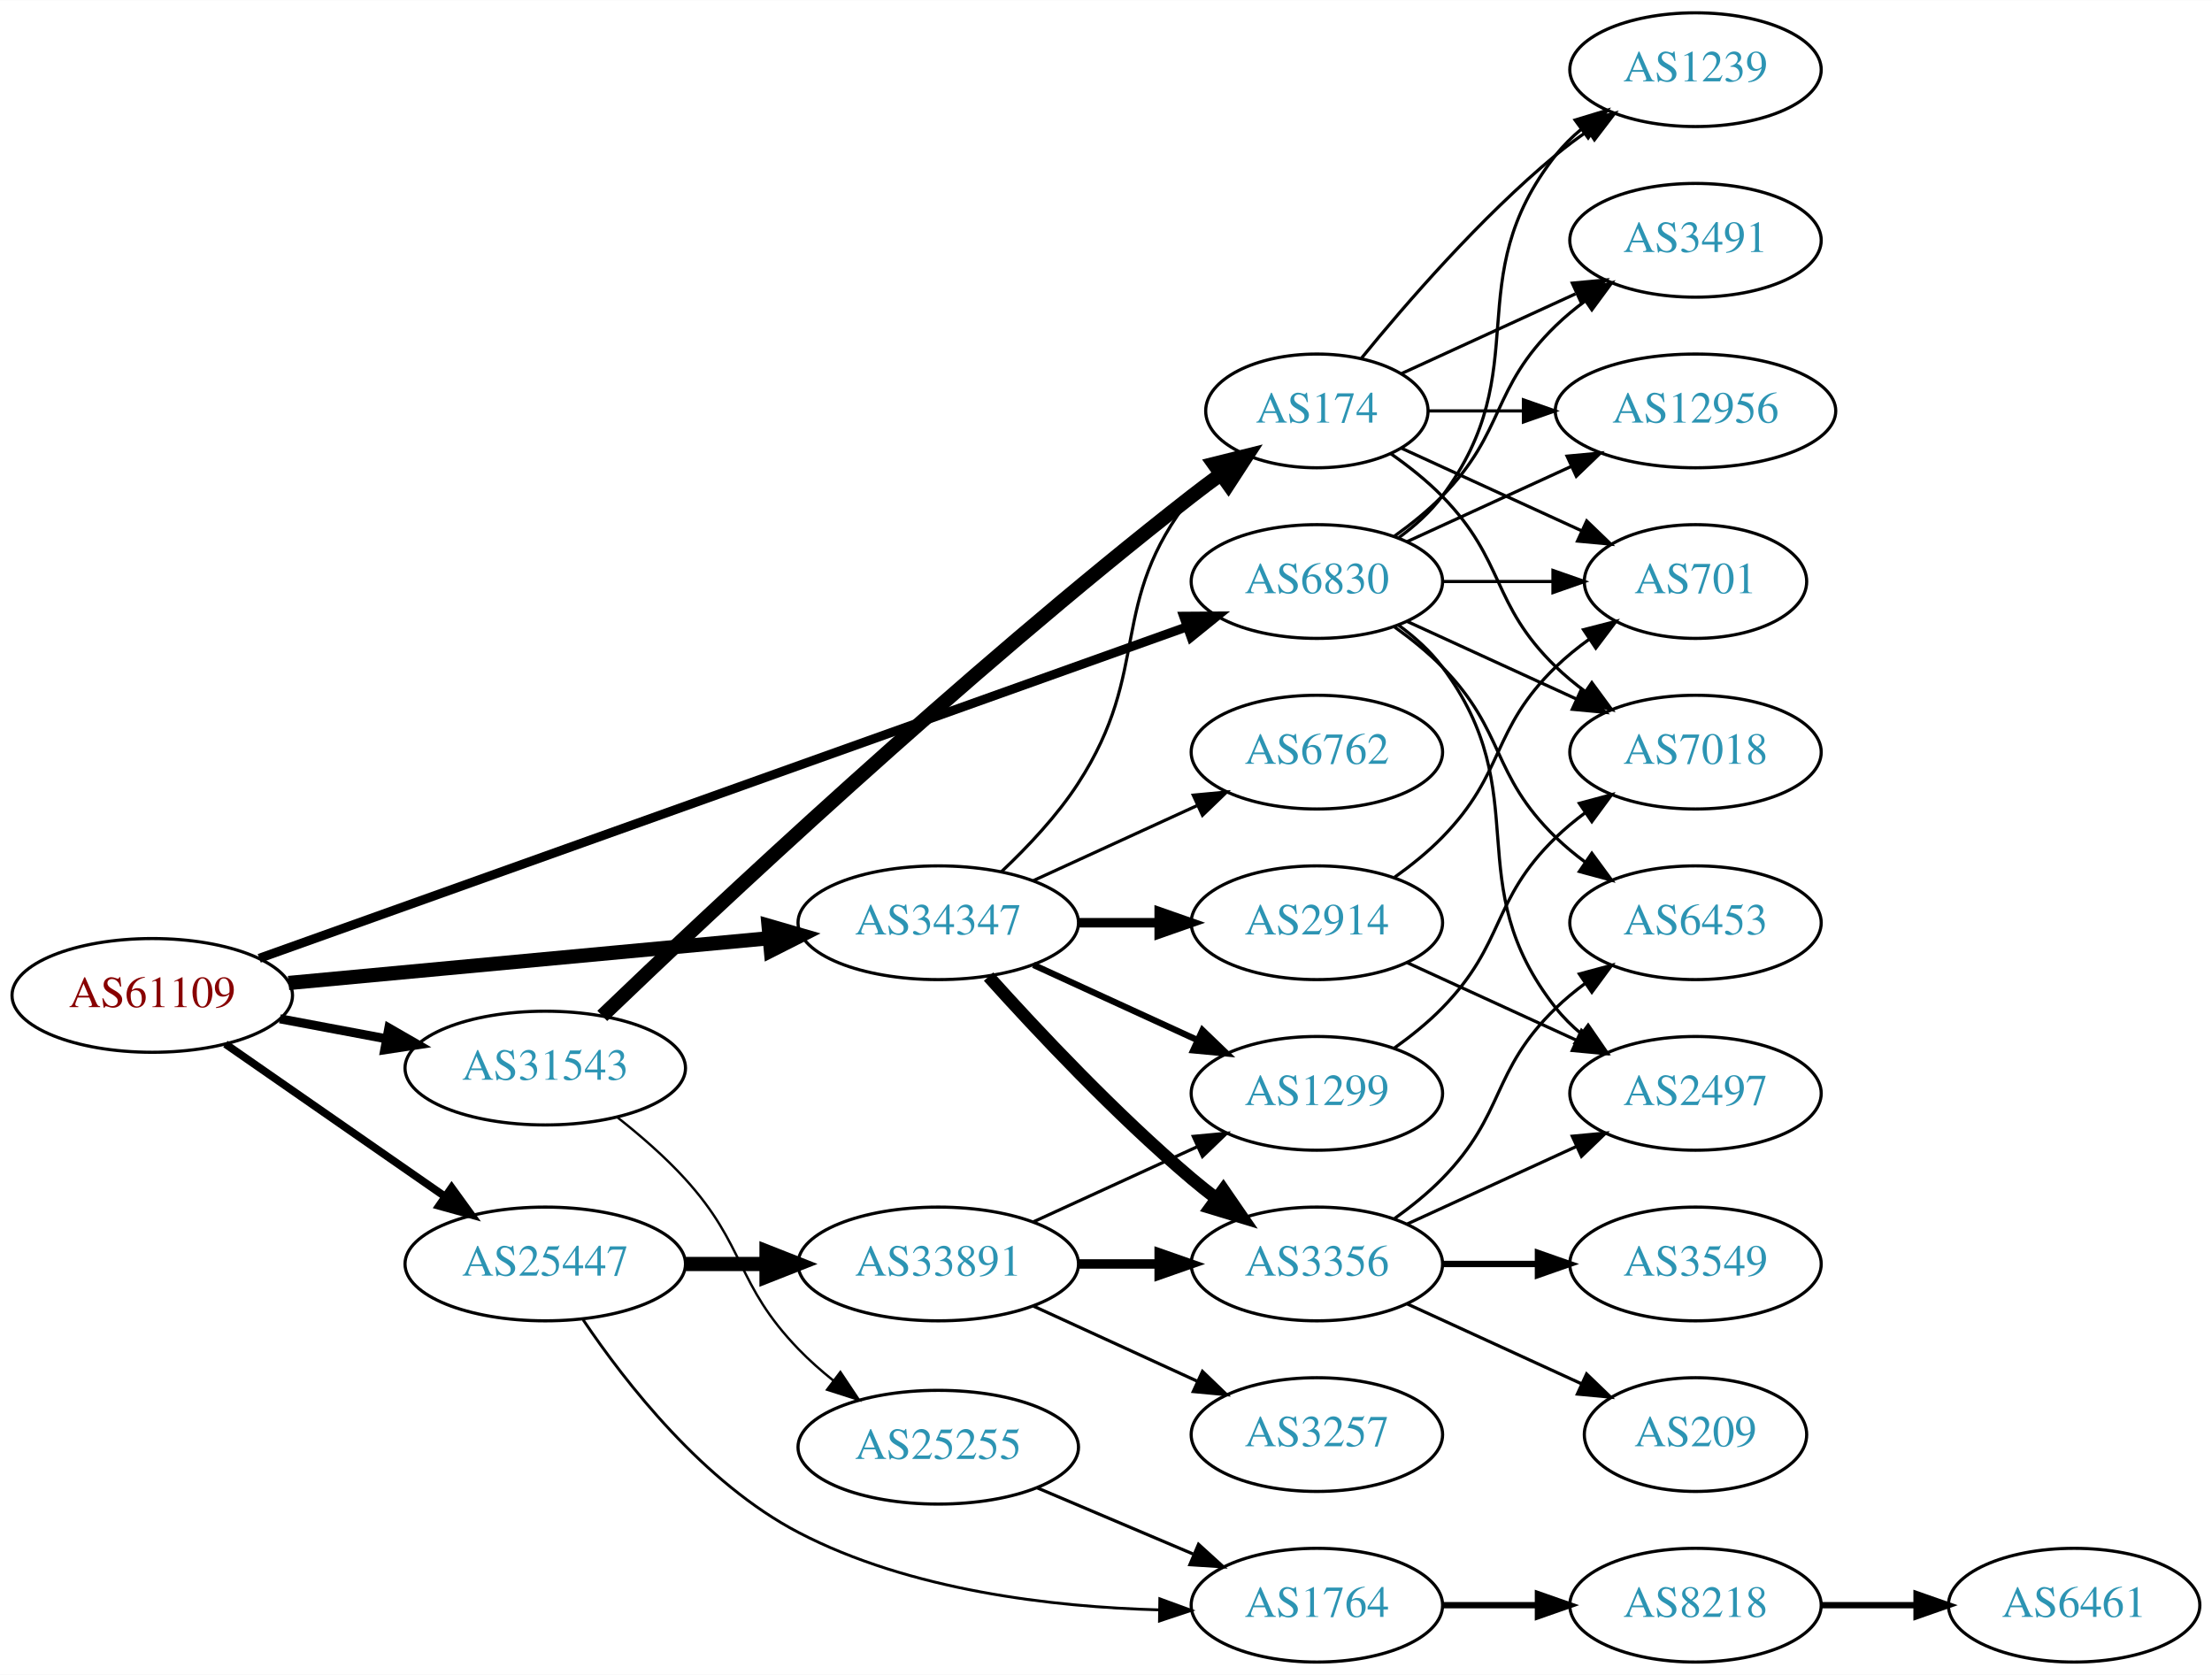
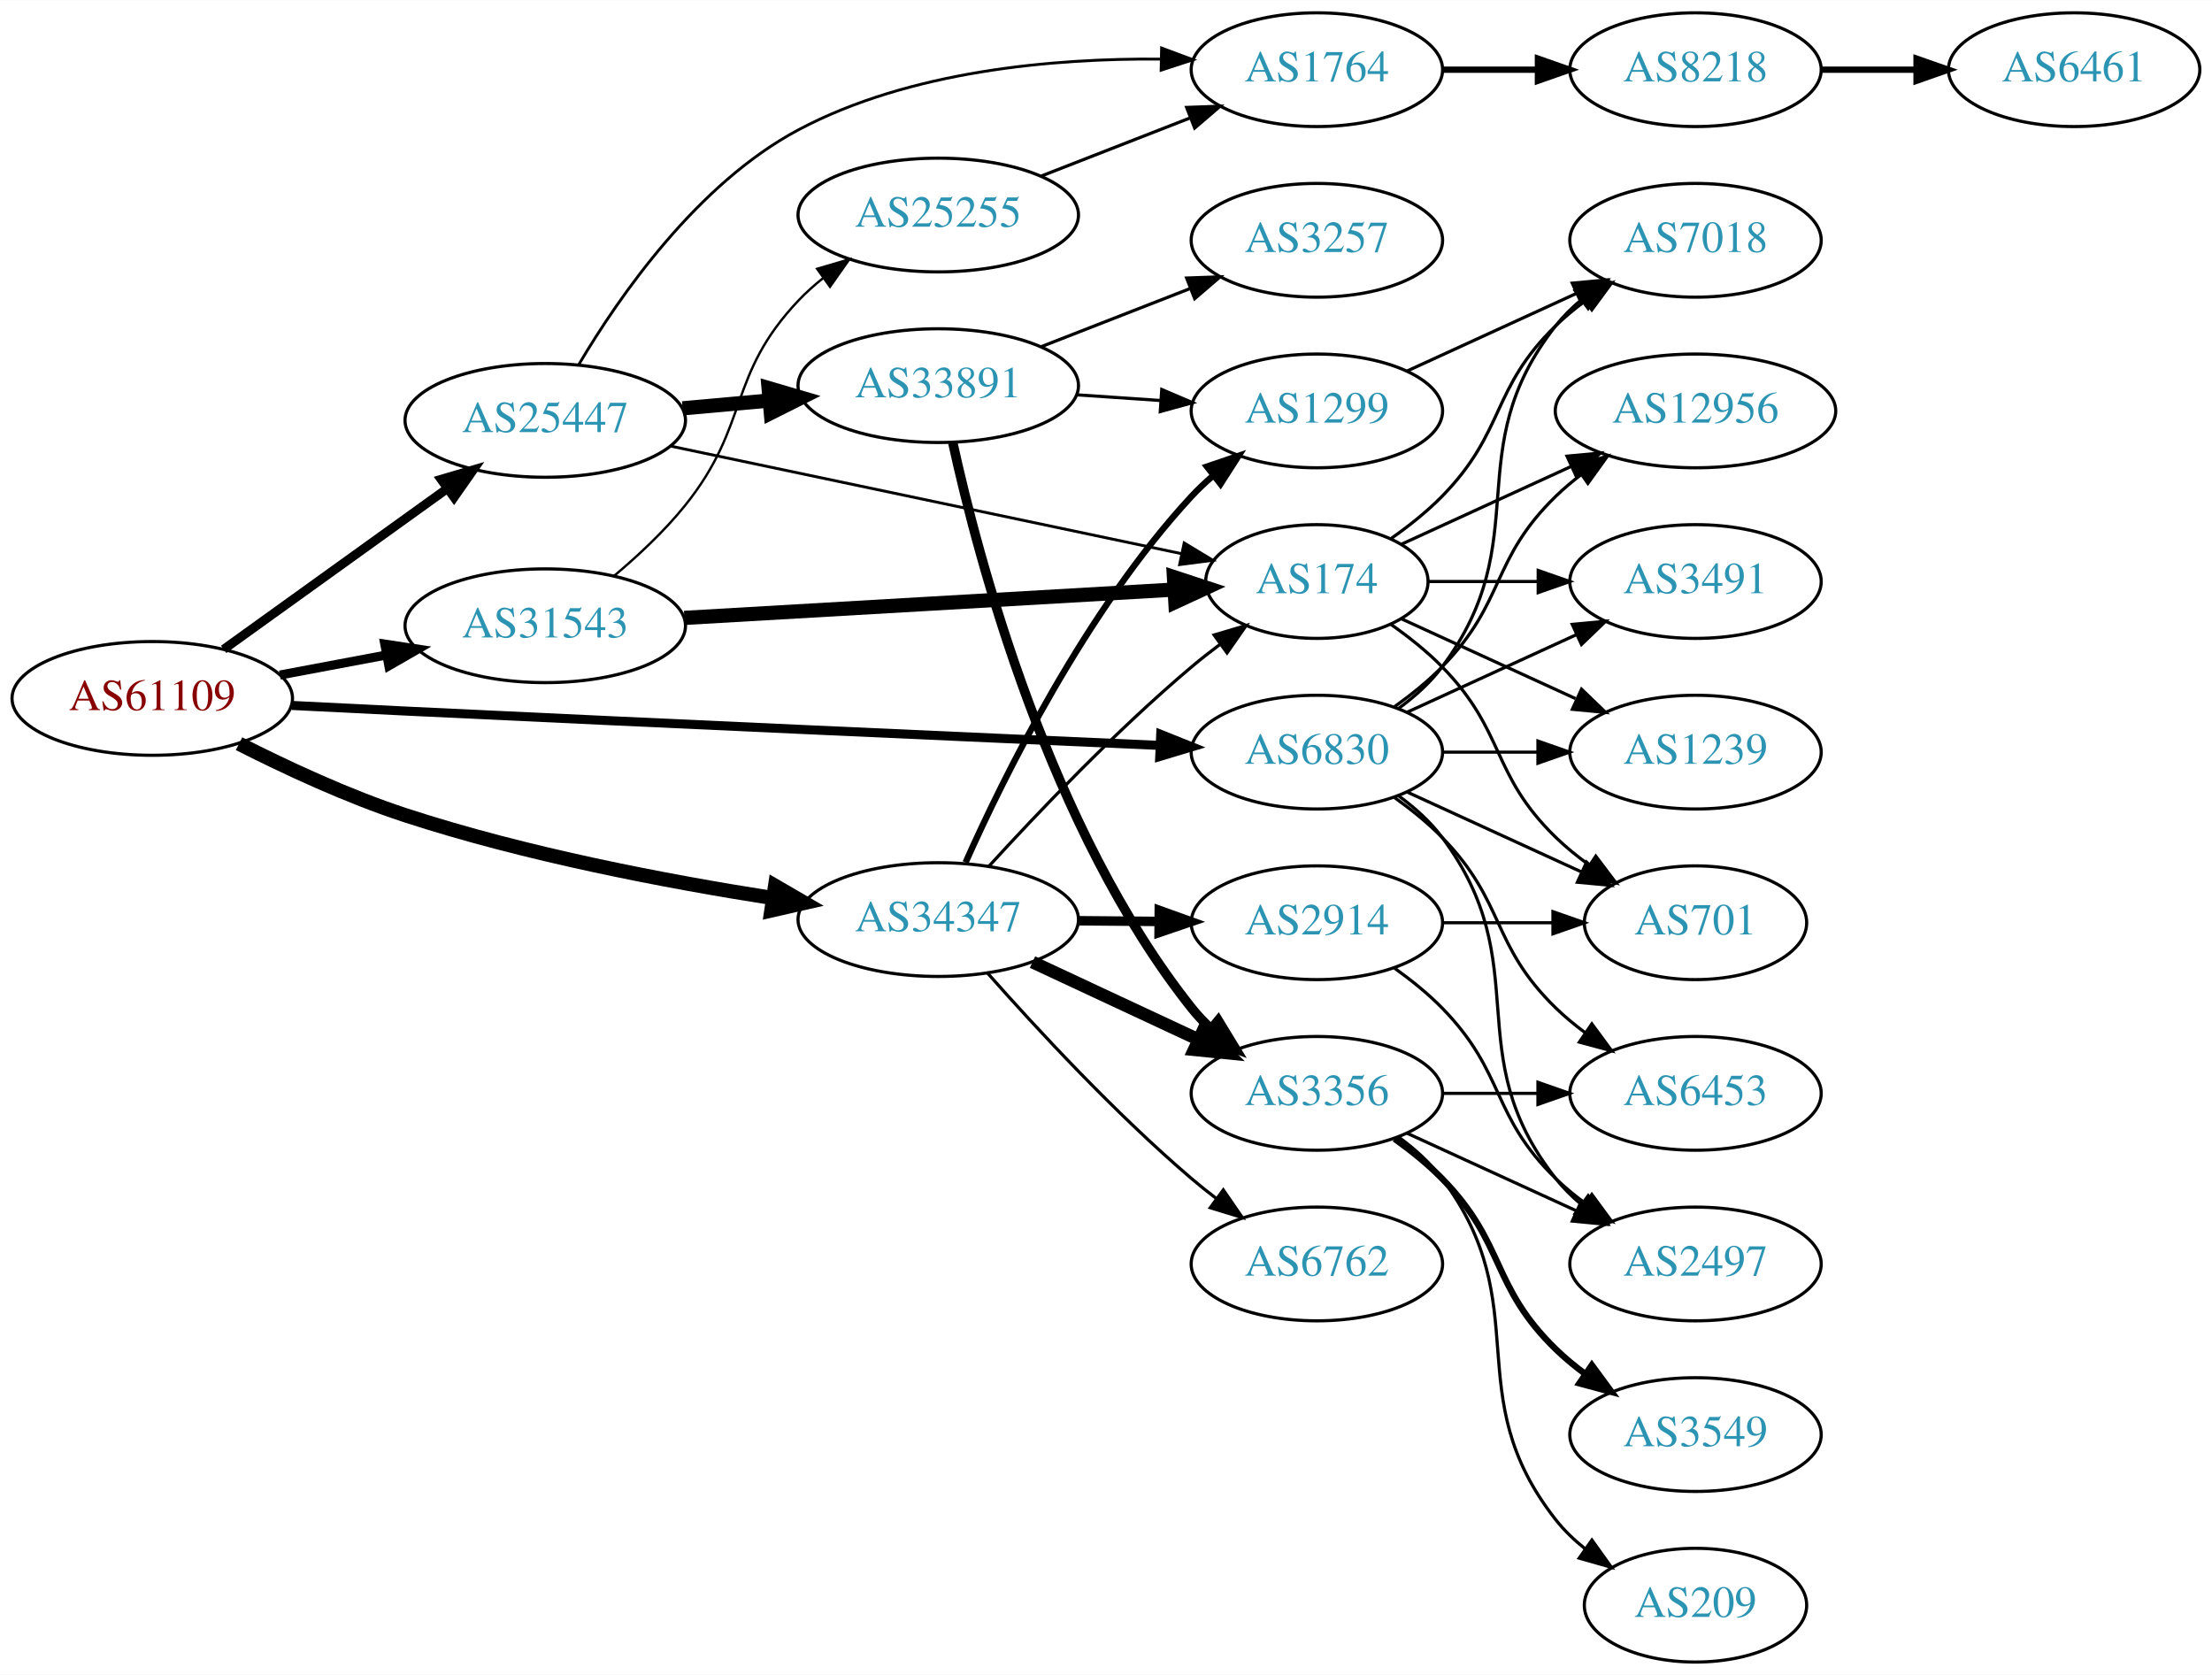
<svg xmlns="http://www.w3.org/2000/svg" xmlns:xlink="http://www.w3.org/1999/xlink" width="700pt" height="530pt" viewBox="0.00 0.00 700.15 530.00">
  <g id="graph0" class="graph" transform="scale(1 1) rotate(0) translate(4 526)">
    <polygon fill="white" stroke="none" points="-4,4 -4,-526 696.155,-526 696.155,4 -4,4" />
    <g id="node1" class="node">
      <g id="a_node1">
        <a xlink:href="/asn/61109" xlink:title="AS61109 ~ Stadtgemeinde/Stadtwerke Imst [AT]">
-           <ellipse fill="#ffffff" stroke="black" cx="44.196" cy="-211" rx="44.393" ry="18" />
-           <text text-anchor="middle" x="44.196" y="-207.3" font-family="Times,serif" font-size="14.00" fill="#880000">AS61109</text>
+           <ellipse fill="#ffffff" stroke="black" cx="44.196" cy="-305" rx="44.393" ry="18" />
+           <text text-anchor="middle" x="44.196" y="-301.3" font-family="Times,serif" font-size="14.00" fill="#880000">AS61109</text>
        </a>
      </g>
    </g>
    <g id="node2" class="node">
      <g id="a_node2">
        <a xlink:href="/asn/6830" xlink:title="AS6830 ~ LGI-UPC [AT]">
-           <ellipse fill="#ffffff" stroke="black" cx="412.823" cy="-342" rx="39.794" ry="18" />
-           <text text-anchor="middle" x="412.823" y="-338.3" font-family="Times,serif" font-size="14.00" fill="#2c94b3">AS6830</text>
+           <ellipse fill="#ffffff" stroke="black" cx="412.823" cy="-288" rx="39.794" ry="18" />
+           <text text-anchor="middle" x="412.823" y="-284.3" font-family="Times,serif" font-size="14.00" fill="#2c94b3">AS6830</text>
        </a>
      </g>
    </g>
    <g id="edge1" class="edge">
-       <path fill="none" stroke="black" stroke-width="2.864" d="M78.054,-222.741C145.284,-246.763 298.35,-301.455 371.475,-327.583" />
-       <polygon fill="black" stroke="black" stroke-width="2.864" points="370.65,-331.005 381.245,-331.074 373.006,-324.413 370.65,-331.005" />
+       <path fill="none" stroke="black" stroke-width="2.864" d="M88.352,-302.779C100.046,-302.188 112.704,-301.559 124.392,-301 208.236,-296.987 305.855,-292.641 363.038,-290.128" />
+       <polygon fill="black" stroke="black" stroke-width="2.864" points="363.395,-293.616 373.232,-289.681 363.088,-286.623 363.395,-293.616" />
    </g>
    <g id="node3" class="node">
      <g id="a_node3">
        <a xlink:href="/asn/25447" xlink:title="AS25447 ~ Hackl-Str. 1, Object 2, OG2 [AT]">
-           <ellipse fill="#ffffff" stroke="black" cx="168.588" cy="-126" rx="44.393" ry="18" />
-           <text text-anchor="middle" x="168.588" y="-122.3" font-family="Times,serif" font-size="14.00" fill="#2c94b3">AS25447</text>
+           <ellipse fill="#ffffff" stroke="black" cx="168.588" cy="-393" rx="44.393" ry="18" />
+           <text text-anchor="middle" x="168.588" y="-389.3" font-family="Times,serif" font-size="14.00" fill="#2c94b3">AS25447</text>
        </a>
      </g>
    </g>
    <g id="edge2" class="edge">
-       <path fill="none" stroke="black" stroke-width="2.455" d="M67.36,-195.607C86.821,-182.092 115.319,-162.3 136.958,-147.272" />
-       <polygon fill="black" stroke="black" stroke-width="2.455" points="138.958,-150.145 145.175,-141.566 134.965,-144.395 138.958,-150.145" />
+       <path fill="none" stroke="black" stroke-width="2.864" d="M66.796,-320.53C86.425,-334.643 115.579,-355.605 137.49,-371.359" />
+       <polygon fill="black" stroke="black" stroke-width="2.864" points="135.631,-374.333 145.793,-377.329 139.717,-368.65 135.631,-374.333" />
    </g>
    <g id="node4" class="node">
      <g id="a_node4">
        <a xlink:href="/asn/31543" xlink:title="AS31543 ~ myNET gmbh [AT]">
-           <ellipse fill="#ffffff" stroke="black" cx="168.588" cy="-188" rx="44.393" ry="18" />
-           <text text-anchor="middle" x="168.588" y="-184.3" font-family="Times,serif" font-size="14.00" fill="#2c94b3">AS31543</text>
+           <ellipse fill="#ffffff" stroke="black" cx="168.588" cy="-328" rx="44.393" ry="18" />
+           <text text-anchor="middle" x="168.588" y="-324.3" font-family="Times,serif" font-size="14.00" fill="#2c94b3">AS31543</text>
        </a>
      </g>
    </g>
    <g id="edge3" class="edge">
-       <path fill="none" stroke="black" stroke-width="2.864" d="M84.595,-203.596C95.296,-201.585 107.019,-199.382 118.196,-197.282" />
-       <polygon fill="black" stroke="black" stroke-width="2.864" points="119.081,-200.677 128.263,-195.39 117.788,-193.797 119.081,-200.677" />
+       <path fill="none" stroke="black" stroke-width="2.864" d="M84.595,-312.404C95.296,-314.415 107.019,-316.618 118.196,-318.718" />
+       <polygon fill="black" stroke="black" stroke-width="2.864" points="117.788,-322.203 128.263,-320.61 119.081,-315.323 117.788,-322.203" />
    </g>
    <g id="node5" class="node">
      <g id="a_node5">
        <a xlink:href="/asn/34347" xlink:title="AS34347 ~ HALLAG Kommunal GmbH [AT]">
-           <ellipse fill="#ffffff" stroke="black" cx="292.98" cy="-234" rx="44.393" ry="18" />
-           <text text-anchor="middle" x="292.98" y="-230.3" font-family="Times,serif" font-size="14.00" fill="#2c94b3">AS34347</text>
+           <ellipse fill="#ffffff" stroke="black" cx="292.98" cy="-235" rx="44.393" ry="18" />
+           <text text-anchor="middle" x="292.98" y="-231.3" font-family="Times,serif" font-size="14.00" fill="#2c94b3">AS34347</text>
        </a>
      </g>
    </g>
    <g id="edge4" class="edge">
-       <path fill="none" stroke="black" stroke-width="4.5" d="M87.339,-214.928C129.358,-218.844 194.005,-224.869 239.368,-229.097" />
-       <polygon fill="black" stroke="black" stroke-width="4.5" points="239.276,-233.042 249.598,-230.05 240.006,-225.201 239.276,-233.042" />
+       <path fill="none" stroke="black" stroke-width="4.5" d="M71.66,-290.66C86.747,-282.994 106.216,-273.938 124.392,-268 162.455,-255.566 206.99,-247.068 240.581,-241.813" />
+       <polygon fill="black" stroke="black" stroke-width="4.5" points="241.339,-245.68 250.634,-240.285 240.156,-237.895 241.339,-245.68" />
    </g>
    <g id="node6" class="node">
      <g id="a_node6">
-         <a xlink:href="/asn/3491" xlink:title="AS3491 ~ PCCW Global, Inc. [US]">
+         <a xlink:href="/asn/7018" xlink:title="AS7018 ~ AT&amp;T Services, Inc. [US]">
          <ellipse fill="#ffffff" stroke="black" cx="532.666" cy="-450" rx="39.794" ry="18" />
-           <text text-anchor="middle" x="532.666" y="-446.3" font-family="Times,serif" font-size="14.00" fill="#2c94b3">AS3491</text>
+           <text text-anchor="middle" x="532.666" y="-446.3" font-family="Times,serif" font-size="14.00" fill="#2c94b3">AS7018</text>
        </a>
      </g>
    </g>
    <g id="edge5" class="edge">
-       <path fill="none" stroke="black" d="M437.417,-356.389C442.673,-360.148 448.005,-364.437 452.469,-369 472.642,-389.617 467.776,-402.906 488.469,-423 491.315,-425.763 494.488,-428.386 497.789,-430.834" />
-       <polygon fill="black" stroke="black" points="495.905,-433.786 506.136,-436.538 499.854,-428.006 495.905,-433.786" />
+       <path fill="none" stroke="black" d="M438.754,-301.882C443.83,-305.611 448.748,-310.016 452.469,-315 482.741,-355.542 457.171,-383.246 488.469,-423 490.794,-425.953 493.538,-428.67 496.497,-431.147" />
+       <polygon fill="black" stroke="black" points="494.557,-434.064 504.694,-437.145 498.69,-428.415 494.557,-434.064" />
    </g>
    <g id="node7" class="node">
      <g id="a_node7">
-         <a xlink:href="/asn/6453" xlink:title="AS6453 ~ TATA COMMUNICATIONS (AMERICA) INC [US]">
-           <ellipse fill="#ffffff" stroke="black" cx="532.666" cy="-234" rx="39.794" ry="18" />
-           <text text-anchor="middle" x="532.666" y="-230.3" font-family="Times,serif" font-size="14.00" fill="#2c94b3">AS6453</text>
+         <a xlink:href="/asn/3491" xlink:title="AS3491 ~ PCCW Global, Inc. [US]">
+           <ellipse fill="#ffffff" stroke="black" cx="532.666" cy="-342" rx="39.794" ry="18" />
+           <text text-anchor="middle" x="532.666" y="-338.3" font-family="Times,serif" font-size="14.00" fill="#2c94b3">AS3491</text>
        </a>
      </g>
    </g>
    <g id="edge6" class="edge">
-       <path fill="none" stroke="black" d="M437.417,-327.611C442.673,-323.852 448.005,-319.563 452.469,-315 472.642,-294.383 467.776,-281.094 488.469,-261 491.315,-258.237 494.488,-255.614 497.789,-253.166" />
-       <polygon fill="black" stroke="black" points="499.854,-255.994 506.136,-247.462 495.905,-250.214 499.854,-255.994" />
+       <path fill="none" stroke="black" d="M441.452,-300.661C457.409,-307.973 477.679,-317.261 494.962,-325.181" />
+       <polygon fill="black" stroke="black" points="493.661,-328.435 504.21,-329.419 496.577,-322.071 493.661,-328.435" />
    </g>
    <g id="node8" class="node">
      <g id="a_node8">
        <a xlink:href="/asn/2497" xlink:title="AS2497 ~ Internet Initiative Japan Inc. [JP]">
-           <ellipse fill="#ffffff" stroke="black" cx="532.666" cy="-180" rx="39.794" ry="18" />
-           <text text-anchor="middle" x="532.666" y="-176.3" font-family="Times,serif" font-size="14.00" fill="#2c94b3">AS2497</text>
+           <ellipse fill="#ffffff" stroke="black" cx="532.666" cy="-126" rx="39.794" ry="18" />
+           <text text-anchor="middle" x="532.666" y="-122.3" font-family="Times,serif" font-size="14.00" fill="#2c94b3">AS2497</text>
        </a>
      </g>
    </g>
    <g id="edge7" class="edge">
-       <path fill="none" stroke="black" d="M438.754,-328.118C443.83,-324.389 448.748,-319.984 452.469,-315 482.741,-274.458 457.171,-246.754 488.469,-207 490.794,-204.047 493.538,-201.33 496.497,-198.853" />
-       <polygon fill="black" stroke="black" points="498.69,-201.585 504.694,-192.855 494.557,-195.936 498.69,-201.585" />
+       <path fill="none" stroke="black" d="M438.754,-274.118C443.83,-270.389 448.748,-265.984 452.469,-261 482.741,-220.458 457.171,-192.754 488.469,-153 490.794,-150.047 493.538,-147.33 496.497,-144.853" />
+       <polygon fill="black" stroke="black" points="498.69,-147.585 504.694,-138.855 494.557,-141.936 498.69,-147.585" />
    </g>
    <g id="node9" class="node">
      <g id="a_node9">
+         <a xlink:href="/asn/1239" xlink:title="AS1239 ~ Sprint [US]">
+           <ellipse fill="#ffffff" stroke="black" cx="532.666" cy="-288" rx="39.794" ry="18" />
+           <text text-anchor="middle" x="532.666" y="-284.3" font-family="Times,serif" font-size="14.00" fill="#2c94b3">AS1239</text>
+         </a>
+       </g>
+     </g>
+     <g id="edge8" class="edge">
+       <path fill="none" stroke="black" d="M452.736,-288C462.289,-288 472.639,-288 482.601,-288" />
+       <polygon fill="black" stroke="black" points="482.794,-291.5 492.794,-288 482.794,-284.5 482.794,-291.5" />
+     </g>
+     <g id="node10" class="node">
+       <g id="a_node10">
        <a xlink:href="/asn/12956" xlink:title="AS12956 ~ TELXIUS [ES]">
          <ellipse fill="#ffffff" stroke="black" cx="532.666" cy="-396" rx="44.393" ry="18" />
          <text text-anchor="middle" x="532.666" y="-392.3" font-family="Times,serif" font-size="14.00" fill="#2c94b3">AS12956</text>
        </a>
      </g>
    </g>
-     <g id="edge8" class="edge">
-       <path fill="none" stroke="black" d="M441.452,-354.661C456.95,-361.762 476.516,-370.728 493.463,-378.494" />
-       <polygon fill="black" stroke="black" points="492.016,-381.681 502.565,-382.665 494.933,-375.317 492.016,-381.681" />
-     </g>
-     <g id="node10" class="node">
-       <g id="a_node10">
-         <a xlink:href="/asn/7018" xlink:title="AS7018 ~ AT&amp;T Services, Inc. [US]">
-           <ellipse fill="#ffffff" stroke="black" cx="532.666" cy="-288" rx="39.794" ry="18" />
-           <text text-anchor="middle" x="532.666" y="-284.3" font-family="Times,serif" font-size="14.00" fill="#2c94b3">AS7018</text>
-         </a>
-       </g>
-     </g>
    <g id="edge9" class="edge">
-       <path fill="none" stroke="black" d="M441.452,-329.339C457.409,-322.027 477.679,-312.739 494.962,-304.819" />
-       <polygon fill="black" stroke="black" points="496.577,-307.929 504.21,-300.581 493.661,-301.565 496.577,-307.929" />
+       <path fill="none" stroke="black" d="M437.417,-302.389C442.673,-306.148 448.005,-310.437 452.469,-315 472.642,-335.617 467.776,-348.906 488.469,-369 490.956,-371.414 493.693,-373.722 496.546,-375.9" />
+       <polygon fill="black" stroke="black" points="494.584,-378.798 504.782,-381.671 498.601,-373.066 494.584,-378.798" />
    </g>
    <g id="node11" class="node">
      <g id="a_node11">
-         <a xlink:href="/asn/1239" xlink:title="AS1239 ~ Sprint [US]">
-           <ellipse fill="#ffffff" stroke="black" cx="532.666" cy="-504" rx="39.794" ry="18" />
-           <text text-anchor="middle" x="532.666" y="-500.3" font-family="Times,serif" font-size="14.00" fill="#2c94b3">AS1239</text>
+         <a xlink:href="/asn/6453" xlink:title="AS6453 ~ TATA COMMUNICATIONS (AMERICA) INC [US]">
+           <ellipse fill="#ffffff" stroke="black" cx="532.666" cy="-180" rx="39.794" ry="18" />
+           <text text-anchor="middle" x="532.666" y="-176.3" font-family="Times,serif" font-size="14.00" fill="#2c94b3">AS6453</text>
        </a>
      </g>
    </g>
    <g id="edge10" class="edge">
-       <path fill="none" stroke="black" d="M438.754,-355.882C443.83,-359.611 448.748,-364.016 452.469,-369 482.741,-409.542 457.171,-437.246 488.469,-477 490.794,-479.953 493.538,-482.67 496.497,-485.147" />
-       <polygon fill="black" stroke="black" points="494.557,-488.064 504.694,-491.145 498.69,-482.415 494.557,-488.064" />
+       <path fill="none" stroke="black" d="M437.417,-273.611C442.673,-269.852 448.005,-265.563 452.469,-261 472.642,-240.383 467.776,-227.094 488.469,-207 491.315,-204.237 494.488,-201.614 497.789,-199.166" />
+       <polygon fill="black" stroke="black" points="499.854,-201.994 506.136,-193.462 495.905,-196.214 499.854,-201.994" />
    </g>
    <g id="node12" class="node">
      <g id="a_node12">
        <a xlink:href="/asn/701" xlink:title="AS701 ~ UUNET [US]">
-           <ellipse fill="#ffffff" stroke="black" cx="532.666" cy="-342" rx="35.194" ry="18" />
-           <text text-anchor="middle" x="532.666" y="-338.3" font-family="Times,serif" font-size="14.00" fill="#2c94b3">AS701</text>
+           <ellipse fill="#ffffff" stroke="black" cx="532.666" cy="-234" rx="35.194" ry="18" />
+           <text text-anchor="middle" x="532.666" y="-230.3" font-family="Times,serif" font-size="14.00" fill="#2c94b3">AS701</text>
        </a>
      </g>
    </g>
    <g id="edge11" class="edge">
-       <path fill="none" stroke="black" d="M452.736,-342C463.822,-342 475.982,-342 487.364,-342" />
-       <polygon fill="black" stroke="black" points="487.546,-345.5 497.546,-342 487.546,-338.5 487.546,-345.5" />
+       <path fill="none" stroke="black" d="M441.452,-275.339C457.868,-267.817 478.85,-258.202 496.446,-250.139" />
+       <polygon fill="black" stroke="black" points="498.191,-253.189 505.824,-245.842 495.275,-246.826 498.191,-253.189" />
    </g>
    <g id="node13" class="node">
      <g id="a_node13">
        <a xlink:href="/asn/33891" xlink:title="AS33891 ~ CORE-BACKBONE GMBH GLOBAL NETWORK [DE]">
-           <ellipse fill="#ffffff" stroke="black" cx="292.98" cy="-126" rx="44.393" ry="18" />
-           <text text-anchor="middle" x="292.98" y="-122.3" font-family="Times,serif" font-size="14.00" fill="#2c94b3">AS33891</text>
+           <ellipse fill="#ffffff" stroke="black" cx="292.98" cy="-404" rx="44.393" ry="18" />
+           <text text-anchor="middle" x="292.98" y="-400.3" font-family="Times,serif" font-size="14.00" fill="#2c94b3">AS33891</text>
        </a>
      </g>
    </g>
    <g id="edge12" class="edge">
-       <path fill="none" stroke="black" stroke-width="4.5" d="M213.084,-126C221.29,-126 229.961,-126 238.434,-126" />
-       <polygon fill="black" stroke="black" stroke-width="4.5" points="238.625,-129.938 248.625,-126 238.625,-122.063 238.625,-129.938" />
+       <path fill="none" stroke="black" stroke-width="4.5" d="M212.052,-396.816C220.88,-397.61 230.285,-398.455 239.427,-399.277" />
+       <polygon fill="black" stroke="black" stroke-width="4.5" points="239.28,-403.217 249.592,-400.19 239.985,-395.373 239.28,-403.217" />
    </g>
    <g id="node14" class="node">
      <g id="a_node14">
+         <a xlink:href="/asn/174" xlink:title="AS174 ~ Cogent Communications [US]">
+           <ellipse fill="#ffffff" stroke="black" cx="412.823" cy="-342" rx="35.194" ry="18" />
+           <text text-anchor="middle" x="412.823" y="-338.3" font-family="Times,serif" font-size="14.00" fill="#2c94b3">AS174</text>
+         </a>
+       </g>
+     </g>
+     <g id="edge13" class="edge">
+       <path fill="none" stroke="black" stroke-width="0.9" d="M208.239,-384.863C252.447,-375.555 324.571,-360.37 370.047,-350.795" />
+       <polygon fill="black" stroke="black" stroke-width="0.9" points="370.82,-354.21 379.884,-348.724 369.378,-347.36 370.82,-354.21" />
+     </g>
+     <g id="node15" class="node">
+       <g id="a_node15">
        <a xlink:href="/asn/1764" xlink:title="AS1764 ~ NEXTLAYER-AS [AT]">
-           <ellipse fill="#ffffff" stroke="black" cx="412.823" cy="-18" rx="39.794" ry="18" />
-           <text text-anchor="middle" x="412.823" y="-14.3" font-family="Times,serif" font-size="14.00" fill="#2c94b3">AS1764</text>
-         </a>
-       </g>
-     </g>
-     <g id="edge13" class="edge">
-       <path fill="none" stroke="black" stroke-width="0.9" d="M180.577,-108.325C194.019,-88.373 218.735,-56.66 248.784,-41 284.048,-22.622 329.129,-17.425 362.946,-16.512" />
-       <polygon fill="black" stroke="black" stroke-width="0.9" points="363.111,-20.01 373.056,-16.356 363.003,-13.011 363.111,-20.01" />
-     </g>
-     <g id="node22" class="node">
-       <g id="a_node22">
-         <a xlink:href="/asn/25255" xlink:title="AS25255 ~ ==&gt; TELE2 AUSTRIA &lt;== [AT]">
-           <ellipse fill="#ffffff" stroke="black" cx="292.98" cy="-68" rx="44.393" ry="18" />
-           <text text-anchor="middle" x="292.98" y="-64.3" font-family="Times,serif" font-size="14.00" fill="#2c94b3">AS25255</text>
-         </a>
-       </g>
-     </g>
-     <g id="edge23" class="edge">
-       <path fill="none" stroke="black" stroke-width="0.75" d="M191.36,-172.451C198.59,-166.76 206.414,-159.992 212.784,-153 232.211,-131.678 228.743,-119.745 248.784,-99 252.135,-95.531 255.918,-92.187 259.816,-89.061" />
-       <polygon fill="black" stroke="black" stroke-width="0.75" points="262.002,-91.796 267.88,-82.981 257.788,-86.207 262.002,-91.796" />
+           <ellipse fill="#ffffff" stroke="black" cx="412.823" cy="-504" rx="39.794" ry="18" />
+           <text text-anchor="middle" x="412.823" y="-500.3" font-family="Times,serif" font-size="14.00" fill="#2c94b3">AS1764</text>
+         </a>
+       </g>
+     </g>
+     <g id="edge14" class="edge">
+       <path fill="none" stroke="black" stroke-width="0.9" d="M179.231,-410.726C192.023,-432.316 216.767,-468.003 248.784,-485 284.026,-503.709 329.489,-507.636 363.451,-507.355" />
+       <polygon fill="black" stroke="black" stroke-width="0.9" points="363.672,-510.851 373.597,-507.144 363.526,-503.852 363.672,-510.851" />
+     </g>
+     <g id="edge24" class="edge">
+       <path fill="none" stroke="black" stroke-width="4.5" d="M212.616,-330.487C256.291,-333.011 323.582,-336.9 367.66,-339.448" />
+       <polygon fill="black" stroke="black" stroke-width="4.5" points="367.579,-343.387 377.79,-340.033 368.034,-335.525 367.579,-343.387" />
    </g>
    <g id="node23" class="node">
      <g id="a_node23">
-         <a xlink:href="/asn/174" xlink:title="AS174 ~ Cogent Communications [US]">
-           <ellipse fill="#ffffff" stroke="black" cx="412.823" cy="-396" rx="35.194" ry="18" />
-           <text text-anchor="middle" x="412.823" y="-392.3" font-family="Times,serif" font-size="14.00" fill="#2c94b3">AS174</text>
-         </a>
-       </g>
-     </g>
-     <g id="edge24" class="edge">
-       <path fill="none" stroke="black" stroke-width="4.5" d="M186.633,-204.524C220.806,-237.337 300.643,-312.427 373.176,-369 376.125,-371.3 379.252,-373.639 382.4,-375.929" />
-       <polygon fill="black" stroke="black" stroke-width="4.5" points="380.243,-379.227 390.673,-381.821 384.811,-372.813 380.243,-379.227" />
+         <a xlink:href="/asn/25255" xlink:title="AS25255 ~ ==&gt; TELE2 AUSTRIA &lt;== [AT]">
+           <ellipse fill="#ffffff" stroke="black" cx="292.98" cy="-458" rx="44.393" ry="18" />
+           <text text-anchor="middle" x="292.98" y="-454.3" font-family="Times,serif" font-size="14.00" fill="#2c94b3">AS25255</text>
+         </a>
+       </g>
+     </g>
+     <g id="edge25" class="edge">
+       <path fill="none" stroke="black" stroke-width="0.75" d="M190.302,-343.722C197.922,-350.118 206.272,-357.907 212.784,-366 233.486,-391.729 226.058,-407.04 248.784,-431 251.169,-433.514 253.836,-435.892 256.643,-438.115" />
+       <polygon fill="black" stroke="black" stroke-width="0.75" points="254.637,-440.983 264.805,-443.959 258.712,-435.292 254.637,-440.983" />
+     </g>
+     <g id="edge35" class="edge">
+       <path fill="none" stroke="black" d="M308.95,-251.813C324.305,-268.639 349.263,-294.853 373.176,-315 376.036,-317.409 379.106,-319.819 382.22,-322.151" />
+       <polygon fill="black" stroke="black" points="380.295,-325.078 390.452,-328.094 384.392,-319.403 380.295,-325.078" />
    </g>
    <g id="node16" class="node">
      <g id="a_node16">
        <a xlink:href="/asn/3356" xlink:title="AS3356 ~ Level 3 Parent, LLC [US]">
-           <ellipse fill="#ffffff" stroke="black" cx="412.823" cy="-126" rx="39.794" ry="18" />
-           <text text-anchor="middle" x="412.823" y="-122.3" font-family="Times,serif" font-size="14.00" fill="#2c94b3">AS3356</text>
+           <ellipse fill="#ffffff" stroke="black" cx="412.823" cy="-180" rx="39.794" ry="18" />
+           <text text-anchor="middle" x="412.823" y="-176.3" font-family="Times,serif" font-size="14.00" fill="#2c94b3">AS3356</text>
        </a>
      </g>
    </g>
    <g id="edge32" class="edge">
-       <path fill="none" stroke="black" stroke-width="4" d="M308.913,-216.956C324.239,-199.903 349.175,-173.35 373.176,-153 375.674,-150.883 378.334,-148.768 381.045,-146.707" />
-       <polygon fill="black" stroke="black" stroke-width="4" points="383.212,-149.459 389.222,-140.734 379.082,-143.806 383.212,-149.459" />
-     </g>
-     <g id="node17" class="node">
-       <g id="a_node17">
+       <path fill="none" stroke="black" stroke-width="4" d="M322.808,-221.545C338.529,-214.208 358.157,-205.047 374.978,-197.196" />
+       <polygon fill="black" stroke="black" stroke-width="4" points="376.926,-200.15 384.508,-192.749 373.966,-193.807 376.926,-200.15" />
+     </g>
+     <g id="node18" class="node">
+       <g id="a_node18">
        <a xlink:href="/asn/1299" xlink:title="AS1299 ~ Telia Carrier [EU]">
-           <ellipse fill="#ffffff" stroke="black" cx="412.823" cy="-180" rx="39.794" ry="18" />
-           <text text-anchor="middle" x="412.823" y="-176.3" font-family="Times,serif" font-size="14.00" fill="#2c94b3">AS1299</text>
+           <ellipse fill="#ffffff" stroke="black" cx="412.823" cy="-396" rx="39.794" ry="18" />
+           <text text-anchor="middle" x="412.823" y="-392.3" font-family="Times,serif" font-size="14.00" fill="#2c94b3">AS1299</text>
        </a>
      </g>
    </g>
    <g id="edge34" class="edge">
-       <path fill="none" stroke="black" stroke-width="2" d="M323.11,-220.652C338.721,-213.498 358.119,-204.609 374.791,-196.97" />
-       <polygon fill="black" stroke="black" stroke-width="2" points="376.61,-199.986 384.243,-192.638 373.694,-193.622 376.61,-199.986" />
-     </g>
-     <g id="edge35" class="edge">
-       <path fill="none" stroke="black" d="M312.968,-250.151C321.232,-257.924 330.525,-267.769 337.176,-278 360.883,-314.466 346.206,-334.877 373.176,-369 375.257,-371.633 377.663,-374.115 380.236,-376.427" />
-       <polygon fill="black" stroke="black" points="378.293,-379.353 388.299,-382.833 382.647,-373.872 378.293,-379.353" />
+       <path fill="none" stroke="black" stroke-width="2" d="M301.627,-253.074C313.821,-280.417 339.746,-332.926 373.176,-369 375.211,-371.195 377.452,-373.314 379.8,-375.333" />
+       <polygon fill="black" stroke="black" stroke-width="2" points="378.014,-378.38 388.047,-381.784 382.327,-372.866 378.014,-378.38" />
    </g>
    <g id="node24" class="node">
      <g id="a_node24">
        <a xlink:href="/asn/2914" xlink:title="AS2914 ~ NTT America, Inc. [US]">
          <ellipse fill="#ffffff" stroke="black" cx="412.823" cy="-234" rx="39.794" ry="18" />
          <text text-anchor="middle" x="412.823" y="-230.3" font-family="Times,serif" font-size="14.00" fill="#2c94b3">AS2914</text>
        </a>
      </g>
    </g>
-     <g id="edge31" class="edge">
-       <path fill="none" stroke="black" stroke-width="3" d="M337.191,-234C345.504,-234 354.267,-234 362.749,-234" />
-       <polygon fill="black" stroke="black" stroke-width="3" points="362.908,-237.5 372.908,-234 362.908,-230.5 362.908,-237.5" />
+     <g id="edge33" class="edge">
+       <path fill="none" stroke="black" stroke-width="3" d="M337.191,-234.633C345.504,-234.563 354.267,-234.488 362.749,-234.416" />
+       <polygon fill="black" stroke="black" stroke-width="3" points="362.938,-237.915 372.908,-234.33 362.878,-230.915 362.938,-237.915" />
    </g>
    <g id="node25" class="node">
      <g id="a_node25">
        <a xlink:href="/asn/6762" xlink:title="AS6762 ~ TELECOM ITALIA SPARKLE S.p.A. [IT]">
-           <ellipse fill="#ffffff" stroke="black" cx="412.823" cy="-288" rx="39.794" ry="18" />
-           <text text-anchor="middle" x="412.823" y="-284.3" font-family="Times,serif" font-size="14.00" fill="#2c94b3">AS6762</text>
-         </a>
-       </g>
-     </g>
-     <g id="edge33" class="edge">
-       <path fill="none" stroke="black" d="M323.11,-247.348C338.721,-254.502 358.119,-263.391 374.791,-271.03" />
-       <polygon fill="black" stroke="black" points="373.694,-274.378 384.243,-275.362 376.61,-268.014 373.694,-274.378" />
-     </g>
-     <g id="node15" class="node">
-       <g id="a_node15">
+           <ellipse fill="#ffffff" stroke="black" cx="412.823" cy="-126" rx="39.794" ry="18" />
+           <text text-anchor="middle" x="412.823" y="-122.3" font-family="Times,serif" font-size="14.00" fill="#2c94b3">AS6762</text>
+         </a>
+       </g>
+     </g>
+     <g id="edge36" class="edge">
+       <path fill="none" stroke="black" d="M308.589,-218.048C323.861,-200.782 348.935,-173.681 373.176,-153 375.667,-150.875 378.323,-148.755 381.032,-146.69" />
+       <polygon fill="black" stroke="black" points="383.199,-149.441 389.203,-140.712 379.066,-143.792 383.199,-149.441" />
+     </g>
+     <g id="edge15" class="edge">
+       <path fill="none" stroke="black" stroke-width="3" d="M297.584,-385.928C305.68,-348.989 328.22,-263.558 373.176,-207 374.991,-204.717 377.049,-202.547 379.247,-200.502" />
+       <polygon fill="black" stroke="black" stroke-width="3" points="381.6,-203.099 387.113,-194.052 377.161,-197.687 381.6,-203.099" />
+     </g>
+     <g id="node17" class="node">
+       <g id="a_node17">
        <a xlink:href="/asn/3257" xlink:title="AS3257 ~ GTT [DE]">
-           <ellipse fill="#ffffff" stroke="black" cx="412.823" cy="-72" rx="39.794" ry="18" />
-           <text text-anchor="middle" x="412.823" y="-68.3" font-family="Times,serif" font-size="14.00" fill="#2c94b3">AS3257</text>
-         </a>
-       </g>
-     </g>
-     <g id="edge14" class="edge">
-       <path fill="none" stroke="black" d="M323.11,-112.652C338.721,-105.498 358.119,-96.609 374.791,-88.969" />
-       <polygon fill="black" stroke="black" points="376.61,-91.986 384.243,-84.638 373.694,-85.622 376.61,-91.986" />
-     </g>
-     <g id="edge15" class="edge">
-       <path fill="none" stroke="black" stroke-width="3" d="M337.191,-126C345.504,-126 354.267,-126 362.749,-126" />
-       <polygon fill="black" stroke="black" stroke-width="3" points="362.908,-129.5 372.908,-126 362.908,-122.5 362.908,-129.5" />
+           <ellipse fill="#ffffff" stroke="black" cx="412.823" cy="-450" rx="39.794" ry="18" />
+           <text text-anchor="middle" x="412.823" y="-446.3" font-family="Times,serif" font-size="14.00" fill="#2c94b3">AS3257</text>
+         </a>
+       </g>
    </g>
    <g id="edge16" class="edge">
-       <path fill="none" stroke="black" d="M323.11,-139.348C338.721,-146.502 358.119,-155.391 374.791,-163.03" />
-       <polygon fill="black" stroke="black" points="373.694,-166.378 384.243,-167.362 376.61,-160.014 373.694,-166.378" />
-     </g>
-     <g id="node20" class="node">
-       <g id="a_node20">
+       <path fill="none" stroke="black" d="M325.56,-416.327C339.989,-421.96 357.229,-428.689 372.49,-434.646" />
+       <polygon fill="black" stroke="black" points="371.596,-438.054 382.184,-438.43 374.141,-431.534 371.596,-438.054" />
+     </g>
+     <g id="edge17" class="edge">
+       <path fill="none" stroke="black" d="M336.858,-401.089C345.466,-400.505 354.569,-399.887 363.353,-399.291" />
+       <polygon fill="black" stroke="black" points="363.727,-402.773 373.467,-398.604 363.253,-395.789 363.727,-402.773" />
+     </g>
+     <g id="edge28" class="edge">
+       <path fill="none" stroke="black" d="M436.206,-355.532C441.848,-359.49 447.661,-364.086 452.469,-369 472.642,-389.617 467.776,-402.906 488.469,-423 491.315,-425.763 494.488,-428.386 497.789,-430.834" />
+       <polygon fill="black" stroke="black" points="495.905,-433.786 506.136,-436.538 499.854,-428.006 495.905,-433.786" />
+     </g>
+     <g id="edge29" class="edge">
+       <path fill="none" stroke="black" d="M448.225,-342C459.049,-342 471.216,-342 482.843,-342" />
+       <polygon fill="black" stroke="black" points="482.874,-345.5 492.874,-342 482.874,-338.5 482.874,-345.5" />
+     </g>
+     <g id="edge27" class="edge">
+       <path fill="none" stroke="black" d="M439.684,-330.149C455.805,-322.762 476.807,-313.138 494.672,-304.952" />
+       <polygon fill="black" stroke="black" points="496.591,-307.923 504.224,-300.575 493.675,-301.559 496.591,-307.923" />
+     </g>
+     <g id="edge31" class="edge">
+       <path fill="none" stroke="black" d="M439.684,-353.851C455.347,-361.028 475.619,-370.317 493.144,-378.348" />
+       <polygon fill="black" stroke="black" points="492.002,-381.675 502.551,-382.659 494.918,-375.311 492.002,-381.675" />
+     </g>
+     <g id="edge30" class="edge">
+       <path fill="none" stroke="black" d="M436.206,-328.468C441.848,-324.51 447.661,-319.914 452.469,-315 472.642,-294.383 467.776,-281.094 488.469,-261 491.697,-257.866 495.348,-254.911 499.126,-252.188" />
+       <polygon fill="black" stroke="black" points="501.105,-255.075 507.486,-246.617 497.224,-249.25 501.105,-255.075" />
+     </g>
+     <g id="node21" class="node">
+       <g id="a_node21">
        <a xlink:href="/asn/8218" xlink:title="AS8218 ~ legacy Neotelecoms [FR]">
-           <ellipse fill="#ffffff" stroke="black" cx="532.666" cy="-18" rx="39.794" ry="18" />
-           <text text-anchor="middle" x="532.666" y="-14.3" font-family="Times,serif" font-size="14.00" fill="#2c94b3">AS8218</text>
-         </a>
-       </g>
+           <ellipse fill="#ffffff" stroke="black" cx="532.666" cy="-504" rx="39.794" ry="18" />
+           <text text-anchor="middle" x="532.666" y="-500.3" font-family="Times,serif" font-size="14.00" fill="#2c94b3">AS8218</text>
+         </a>
+       </g>
+     </g>
+     <g id="edge22" class="edge">
+       <path fill="none" stroke="black" stroke-width="2" d="M452.736,-504C462.289,-504 472.639,-504 482.601,-504" />
+       <polygon fill="black" stroke="black" stroke-width="2" points="482.794,-507.5 492.794,-504 482.794,-500.5 482.794,-507.5" />
    </g>
    <g id="edge21" class="edge">
-       <path fill="none" stroke="black" stroke-width="2" d="M452.736,-18C462.289,-18 472.639,-18 482.601,-18" />
-       <polygon fill="black" stroke="black" stroke-width="2" points="482.794,-21.5 492.794,-18 482.794,-14.5 482.794,-21.5" />
+       <path fill="none" stroke="black" d="M441.452,-167.339C457.409,-160.027 477.679,-150.739 494.962,-142.819" />
+       <polygon fill="black" stroke="black" points="496.577,-145.929 504.21,-138.581 493.661,-139.565 496.577,-145.929" />
    </g>
    <g id="edge20" class="edge">
-       <path fill="none" stroke="black" d="M437.417,-140.389C442.673,-144.148 448.005,-148.437 452.469,-153 472.642,-173.617 467.776,-186.906 488.469,-207 491.315,-209.763 494.488,-212.386 497.789,-214.834" />
-       <polygon fill="black" stroke="black" points="495.905,-217.786 506.136,-220.538 499.854,-212.006 495.905,-217.786" />
-     </g>
-     <g id="edge19" class="edge">
-       <path fill="none" stroke="black" d="M441.452,-138.661C457.409,-145.973 477.679,-155.261 494.962,-163.181" />
-       <polygon fill="black" stroke="black" points="493.661,-166.435 504.21,-167.419 496.577,-160.071 493.661,-166.435" />
-     </g>
-     <g id="node18" class="node">
-       <g id="a_node18">
-         <a xlink:href="/asn/209" xlink:title="AS209 ~ CenturyLink Communications, LLC [US]">
-           <ellipse fill="#ffffff" stroke="black" cx="532.666" cy="-72" rx="35.194" ry="18" />
-           <text text-anchor="middle" x="532.666" y="-68.3" font-family="Times,serif" font-size="14.00" fill="#2c94b3">AS209</text>
-         </a>
-       </g>
-     </g>
-     <g id="edge17" class="edge">
-       <path fill="none" stroke="black" d="M441.452,-113.339C457.868,-105.817 478.85,-96.202 496.446,-88.139" />
-       <polygon fill="black" stroke="black" points="498.191,-91.189 505.824,-83.842 495.275,-84.826 498.191,-91.189" />
+       <path fill="none" stroke="black" d="M452.736,-180C462.289,-180 472.639,-180 482.601,-180" />
+       <polygon fill="black" stroke="black" points="482.794,-183.5 492.794,-180 482.794,-176.5 482.794,-183.5" />
    </g>
    <g id="node19" class="node">
      <g id="a_node19">
        <a xlink:href="/asn/3549" xlink:title="AS3549 ~ Level 3 Parent, LLC [US]">
-           <ellipse fill="#ffffff" stroke="black" cx="532.666" cy="-126" rx="39.794" ry="18" />
-           <text text-anchor="middle" x="532.666" y="-122.3" font-family="Times,serif" font-size="14.00" fill="#2c94b3">AS3549</text>
+           <ellipse fill="#ffffff" stroke="black" cx="532.666" cy="-72" rx="39.794" ry="18" />
+           <text text-anchor="middle" x="532.666" y="-68.3" font-family="Times,serif" font-size="14.00" fill="#2c94b3">AS3549</text>
        </a>
      </g>
    </g>
    <g id="edge18" class="edge">
-       <path fill="none" stroke="black" stroke-width="2" d="M452.736,-126C462.289,-126 472.639,-126 482.601,-126" />
-       <polygon fill="black" stroke="black" stroke-width="2" points="482.794,-129.5 492.794,-126 482.794,-122.5 482.794,-129.5" />
+       <path fill="none" stroke="black" stroke-width="2" d="M437.417,-165.611C442.673,-161.852 448.005,-157.563 452.469,-153 472.642,-132.383 467.776,-119.094 488.469,-99 491.315,-96.237 494.488,-93.614 497.789,-91.166" />
+       <polygon fill="black" stroke="black" stroke-width="2" points="499.854,-93.993 506.136,-85.462 495.905,-88.214 499.854,-93.993" />
+     </g>
+     <g id="node20" class="node">
+       <g id="a_node20">
+         <a xlink:href="/asn/209" xlink:title="AS209 ~ CenturyLink Communications, LLC [US]">
+           <ellipse fill="#ffffff" stroke="black" cx="532.666" cy="-18" rx="35.194" ry="18" />
+           <text text-anchor="middle" x="532.666" y="-14.3" font-family="Times,serif" font-size="14.00" fill="#2c94b3">AS209</text>
+         </a>
+       </g>
+     </g>
+     <g id="edge19" class="edge">
+       <path fill="none" stroke="black" d="M438.754,-166.118C443.83,-162.389 448.748,-157.984 452.469,-153 482.741,-112.458 457.171,-84.754 488.469,-45 491.116,-41.639 494.305,-38.584 497.736,-35.839" />
+       <polygon fill="black" stroke="black" points="499.874,-38.614 506.043,-30 495.849,-32.887 499.874,-38.614" />
+     </g>
+     <g id="edge39" class="edge">
+       <path fill="none" stroke="black" d="M441.452,-408.661C457.409,-415.973 477.679,-425.261 494.962,-433.181" />
+       <polygon fill="black" stroke="black" points="493.661,-436.435 504.21,-437.419 496.577,-430.071 493.661,-436.435" />
+     </g>
+     <g id="node22" class="node">
+       <g id="a_node22">
+         <a xlink:href="/asn/6461" xlink:title="AS6461 ~ Zayo Bandwidth [US]">
+           <ellipse fill="#ffffff" stroke="black" cx="652.508" cy="-504" rx="39.794" ry="18" />
+           <text text-anchor="middle" x="652.508" y="-500.3" font-family="Times,serif" font-size="14.00" fill="#2c94b3">AS6461</text>
+         </a>
+       </g>
+     </g>
+     <g id="edge23" class="edge">
+       <path fill="none" stroke="black" stroke-width="2" d="M572.578,-504C582.131,-504 592.481,-504 602.444,-504" />
+       <polygon fill="black" stroke="black" stroke-width="2" points="602.636,-507.5 612.636,-504 602.636,-500.5 602.636,-507.5" />
+     </g>
+     <g id="edge26" class="edge">
+       <path fill="none" stroke="black" d="M325.56,-470.327C339.989,-475.96 357.229,-482.689 372.49,-488.646" />
+       <polygon fill="black" stroke="black" points="371.596,-492.054 382.184,-492.43 374.141,-485.534 371.596,-492.054" />
    </g>
    <g id="edge38" class="edge">
-       <path fill="none" stroke="black" d="M437.417,-194.389C442.673,-198.148 448.005,-202.437 452.469,-207 472.642,-227.617 467.776,-240.906 488.469,-261 491.315,-263.763 494.488,-266.386 497.789,-268.834" />
-       <polygon fill="black" stroke="black" points="495.905,-271.786 506.136,-274.538 499.854,-266.006 495.905,-271.786" />
-     </g>
-     <g id="node21" class="node">
-       <g id="a_node21">
-         <a xlink:href="/asn/6461" xlink:title="AS6461 ~ Zayo Bandwidth [US]">
-           <ellipse fill="#ffffff" stroke="black" cx="652.508" cy="-18" rx="39.794" ry="18" />
-           <text text-anchor="middle" x="652.508" y="-14.3" font-family="Times,serif" font-size="14.00" fill="#2c94b3">AS6461</text>
-         </a>
-       </g>
-     </g>
-     <g id="edge22" class="edge">
-       <path fill="none" stroke="black" stroke-width="2" d="M572.578,-18C582.131,-18 592.481,-18 602.444,-18" />
-       <polygon fill="black" stroke="black" stroke-width="2" points="602.636,-21.5 612.636,-18 602.636,-14.5 602.636,-21.5" />
-     </g>
-     <g id="edge25" class="edge">
-       <path fill="none" stroke="black" d="M324.328,-55.124C339.35,-48.75 357.642,-40.989 373.609,-34.214" />
-       <polygon fill="black" stroke="black" points="375.362,-37.272 383.2,-30.145 372.627,-30.828 375.362,-37.272" />
-     </g>
-     <g id="edge29" class="edge">
-       <path fill="none" stroke="black" d="M439.684,-407.851C455.805,-415.238 476.807,-424.862 494.672,-433.048" />
-       <polygon fill="black" stroke="black" points="493.675,-436.441 504.224,-437.425 496.591,-430.077 493.675,-436.441" />
-     </g>
-     <g id="edge30" class="edge">
-       <path fill="none" stroke="black" d="M448.225,-396C457.6,-396 467.983,-396 478.149,-396" />
-       <polygon fill="black" stroke="black" points="478.199,-399.5 488.199,-396 478.198,-392.5 478.199,-399.5" />
-     </g>
-     <g id="edge28" class="edge">
-       <path fill="none" stroke="black" d="M436.206,-382.468C441.848,-378.51 447.661,-373.914 452.469,-369 472.642,-348.383 467.776,-335.094 488.469,-315 491.315,-312.237 494.488,-309.614 497.789,-307.166" />
-       <polygon fill="black" stroke="black" points="499.854,-309.994 506.136,-301.462 495.905,-304.214 499.854,-309.994" />
-     </g>
-     <g id="edge27" class="edge">
-       <path fill="none" stroke="black" d="M426.98,-412.743C441.066,-430.039 464.624,-457.223 488.469,-477 491.686,-479.668 495.186,-482.27 498.757,-484.741" />
-       <polygon fill="black" stroke="black" points="496.835,-487.666 507.113,-490.236 500.68,-481.817 496.835,-487.666" />
-     </g>
-     <g id="edge26" class="edge">
-       <path fill="none" stroke="black" d="M439.684,-384.149C456.416,-376.482 478.406,-366.406 496.689,-358.028" />
-       <polygon fill="black" stroke="black" points="498.232,-361.171 505.865,-353.823 495.316,-354.807 498.232,-361.171" />
+       <path fill="none" stroke="black" d="M437.417,-219.611C442.673,-215.852 448.005,-211.563 452.469,-207 472.642,-186.383 467.776,-173.094 488.469,-153 491.315,-150.237 494.488,-147.614 497.789,-145.166" />
+       <polygon fill="black" stroke="black" points="499.854,-147.994 506.136,-139.462 495.905,-142.214 499.854,-147.994" />
    </g>
    <g id="edge37" class="edge">
-       <path fill="none" stroke="black" d="M441.452,-221.339C457.409,-214.027 477.679,-204.739 494.962,-196.819" />
-       <polygon fill="black" stroke="black" points="496.577,-199.929 504.21,-192.581 493.661,-193.565 496.577,-199.929" />
-     </g>
-     <g id="edge36" class="edge">
-       <path fill="none" stroke="black" d="M437.417,-248.389C442.673,-252.148 448.005,-256.437 452.469,-261 472.642,-281.617 467.776,-294.906 488.469,-315 491.697,-318.134 495.348,-321.089 499.126,-323.812" />
-       <polygon fill="black" stroke="black" points="497.224,-326.75 507.486,-329.383 501.105,-320.925 497.224,-326.75" />
+       <path fill="none" stroke="black" d="M452.736,-234C463.822,-234 475.982,-234 487.364,-234" />
+       <polygon fill="black" stroke="black" points="487.546,-237.5 497.546,-234 487.546,-230.5 487.546,-237.5" />
    </g>
  </g>
</svg>
